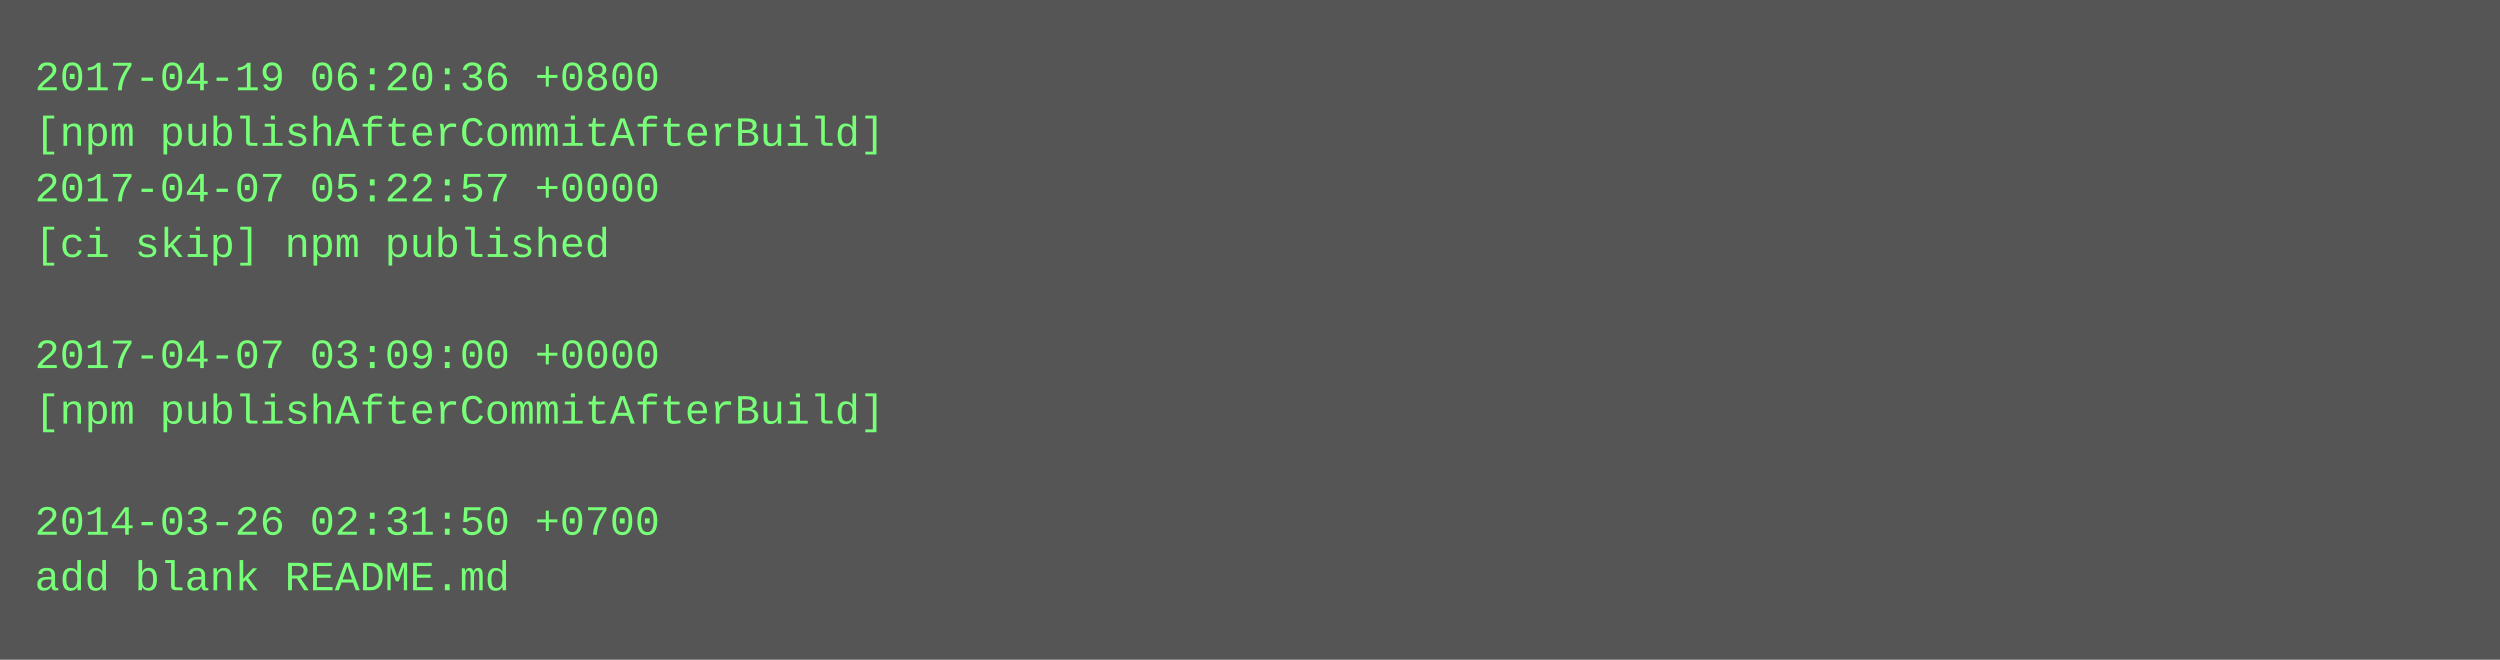
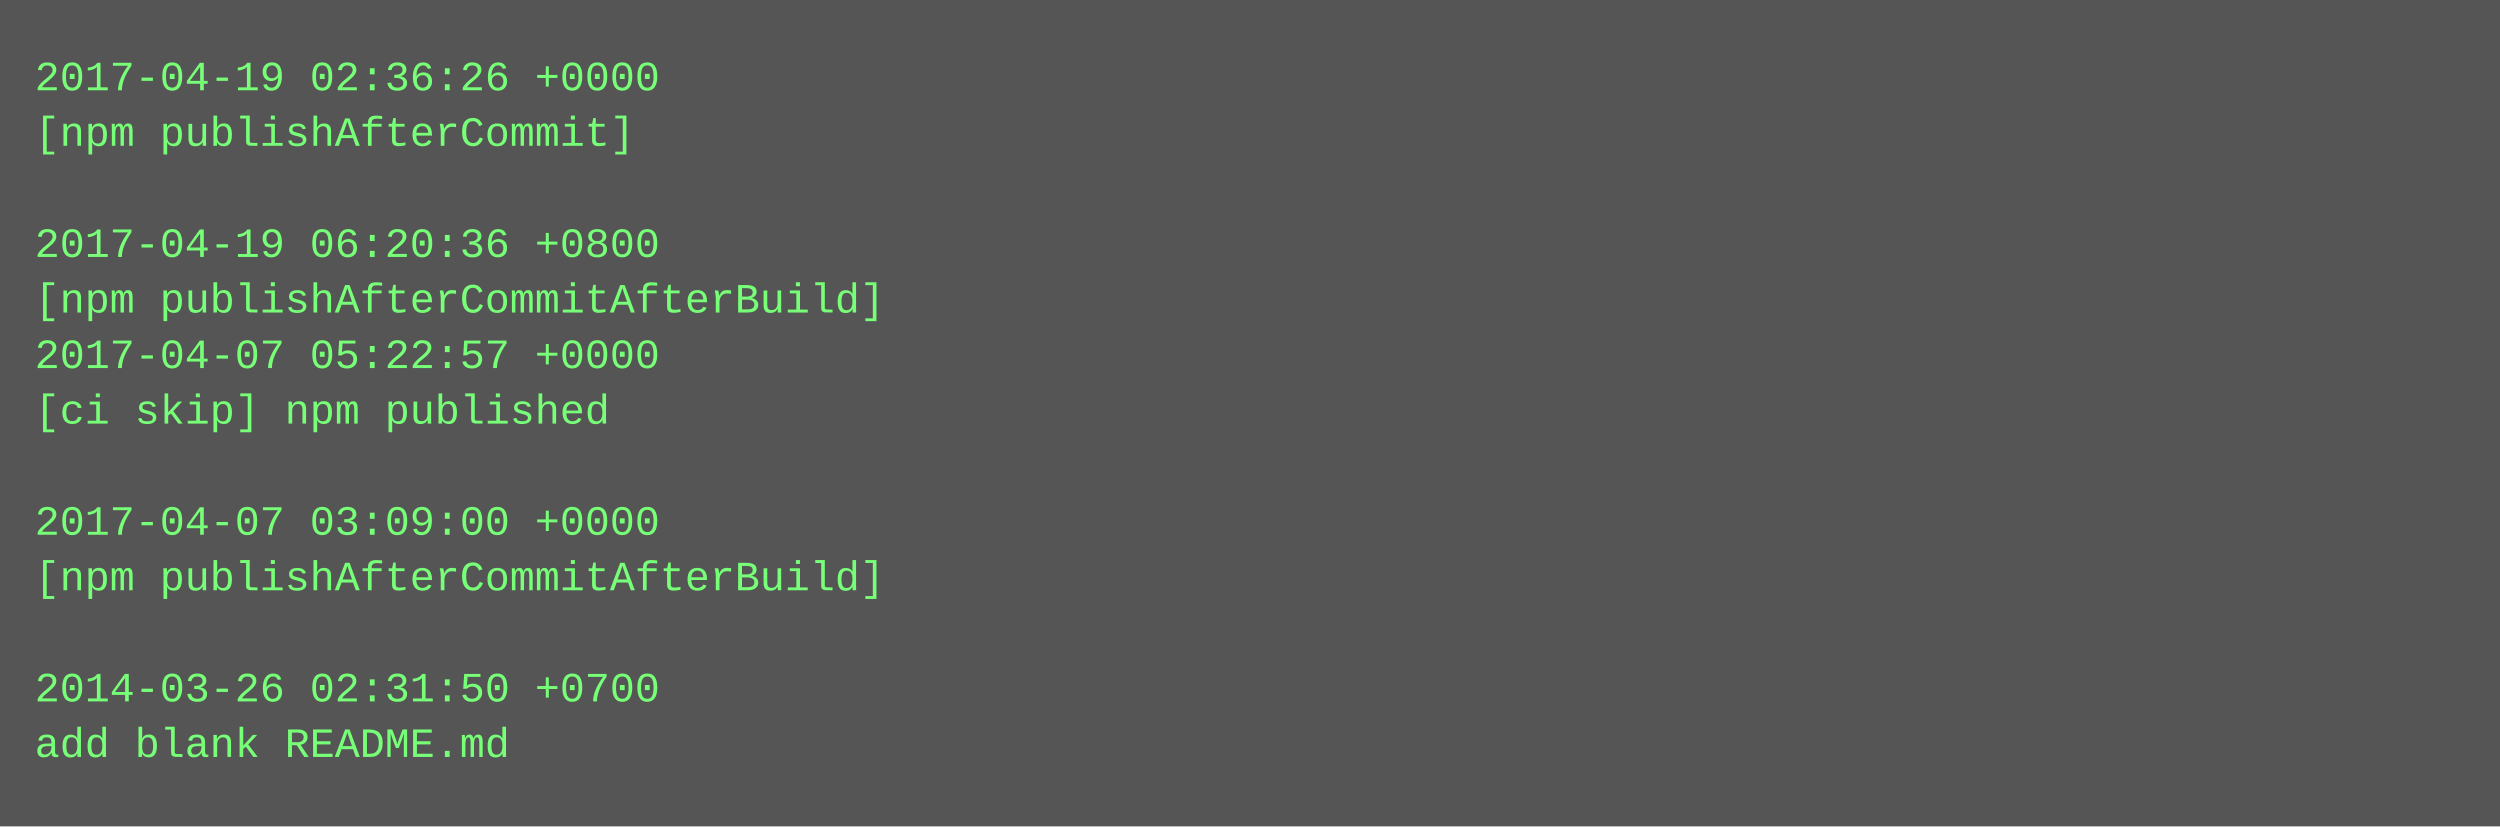
- <svg xmlns="http://www.w3.org/2000/svg" height="190" width="720">
-   <rect height="190" fill="#555" width="720" />
+ <svg xmlns="http://www.w3.org/2000/svg" height="238" width="720">
+   <rect height="238" fill="#555" width="720" />
  <text fill="#7f7" font-family="Courier New" font-size="12" xml:space="preserve">
-     <tspan x="10" y="26">2017-04-19 06:20:36 +0800</tspan>
-     <tspan x="10" y="42">[npm publishAfterCommitAfterBuild]</tspan>
-     <tspan x="10" y="58">2017-04-07 05:22:57 +0000</tspan>
-     <tspan x="10" y="74">[ci skip] npm published</tspan>
-     <tspan x="10" y="90" />
-     <tspan x="10" y="106">2017-04-07 03:09:00 +0000</tspan>
-     <tspan x="10" y="122">[npm publishAfterCommitAfterBuild]</tspan>
+     <tspan x="10" y="26">2017-04-19 02:36:26 +0000</tspan>
+     <tspan x="10" y="42">[npm publishAfterCommit]</tspan>
+     <tspan x="10" y="58" />
+     <tspan x="10" y="74">2017-04-19 06:20:36 +0800</tspan>
+     <tspan x="10" y="90">[npm publishAfterCommitAfterBuild]</tspan>
+     <tspan x="10" y="106">2017-04-07 05:22:57 +0000</tspan>
+     <tspan x="10" y="122">[ci skip] npm published</tspan>
    <tspan x="10" y="138" />
-     <tspan x="10" y="154">2014-03-26 02:31:50 +0700</tspan>
-     <tspan x="10" y="170">add blank README.md</tspan>
+     <tspan x="10" y="154">2017-04-07 03:09:00 +0000</tspan>
+     <tspan x="10" y="170">[npm publishAfterCommitAfterBuild]</tspan>
+     <tspan x="10" y="186" />
+     <tspan x="10" y="202">2014-03-26 02:31:50 +0700</tspan>
+     <tspan x="10" y="218">add blank README.md</tspan>
  </text>
</svg>
